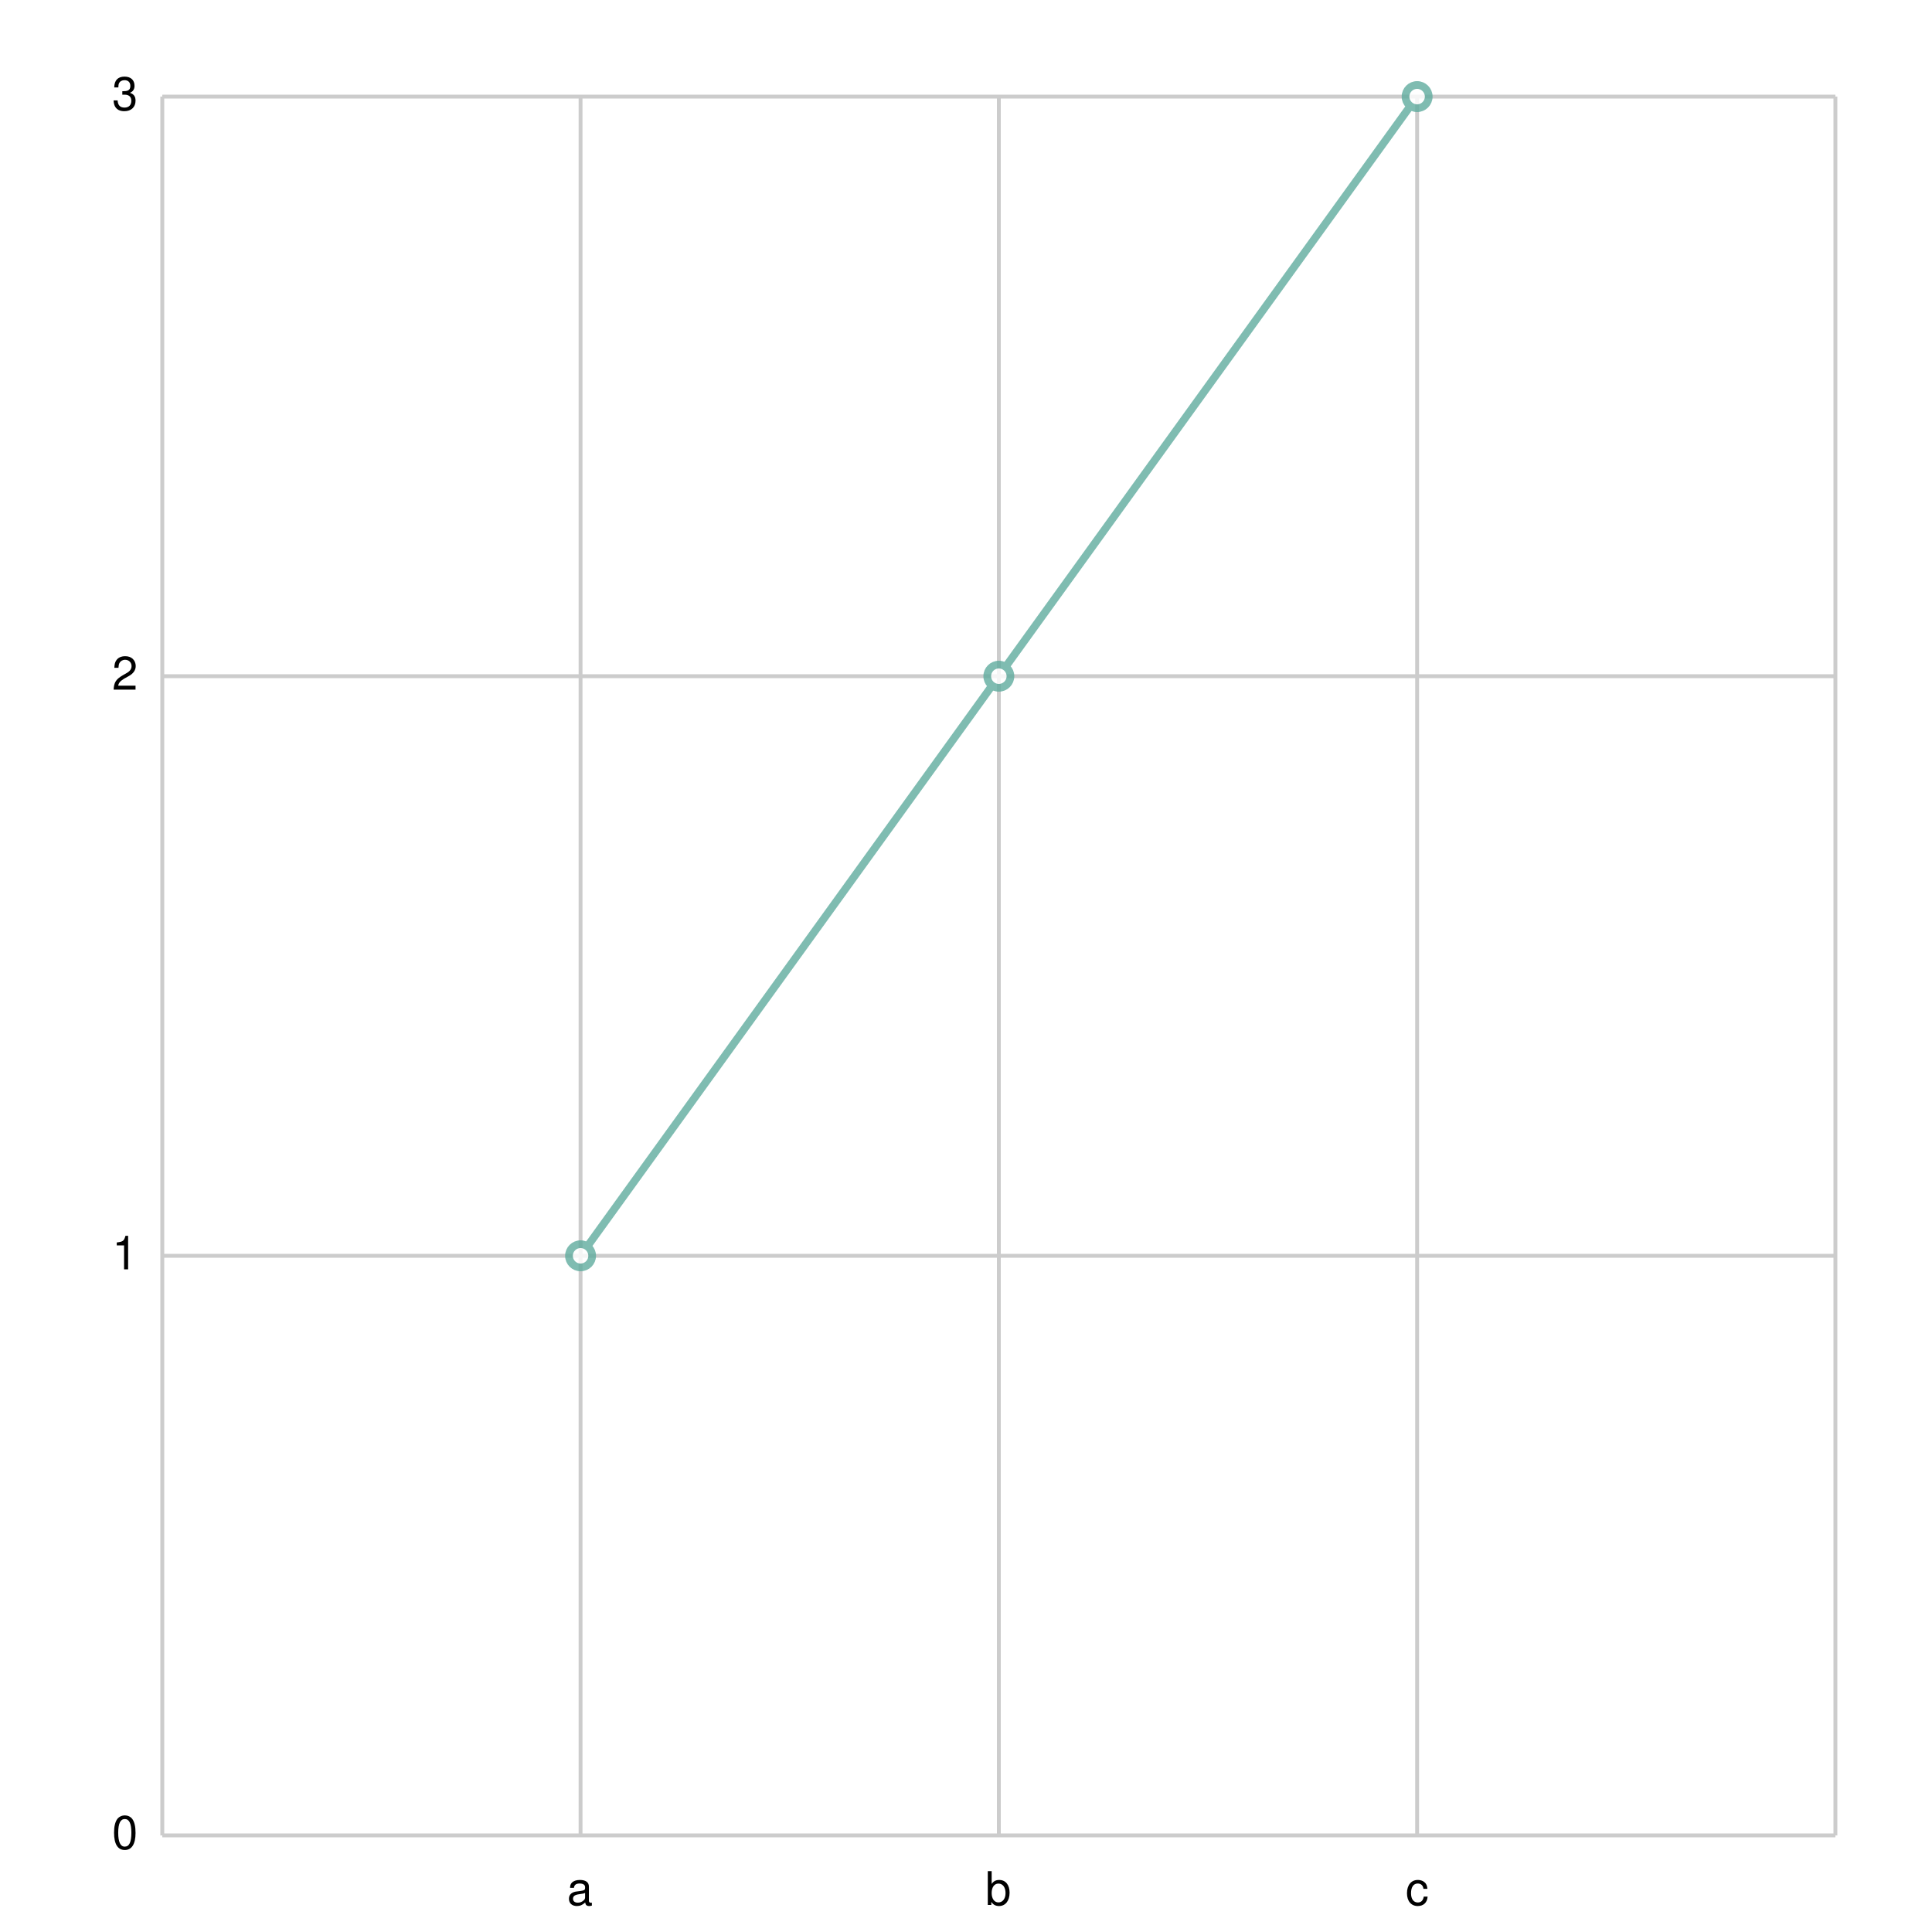
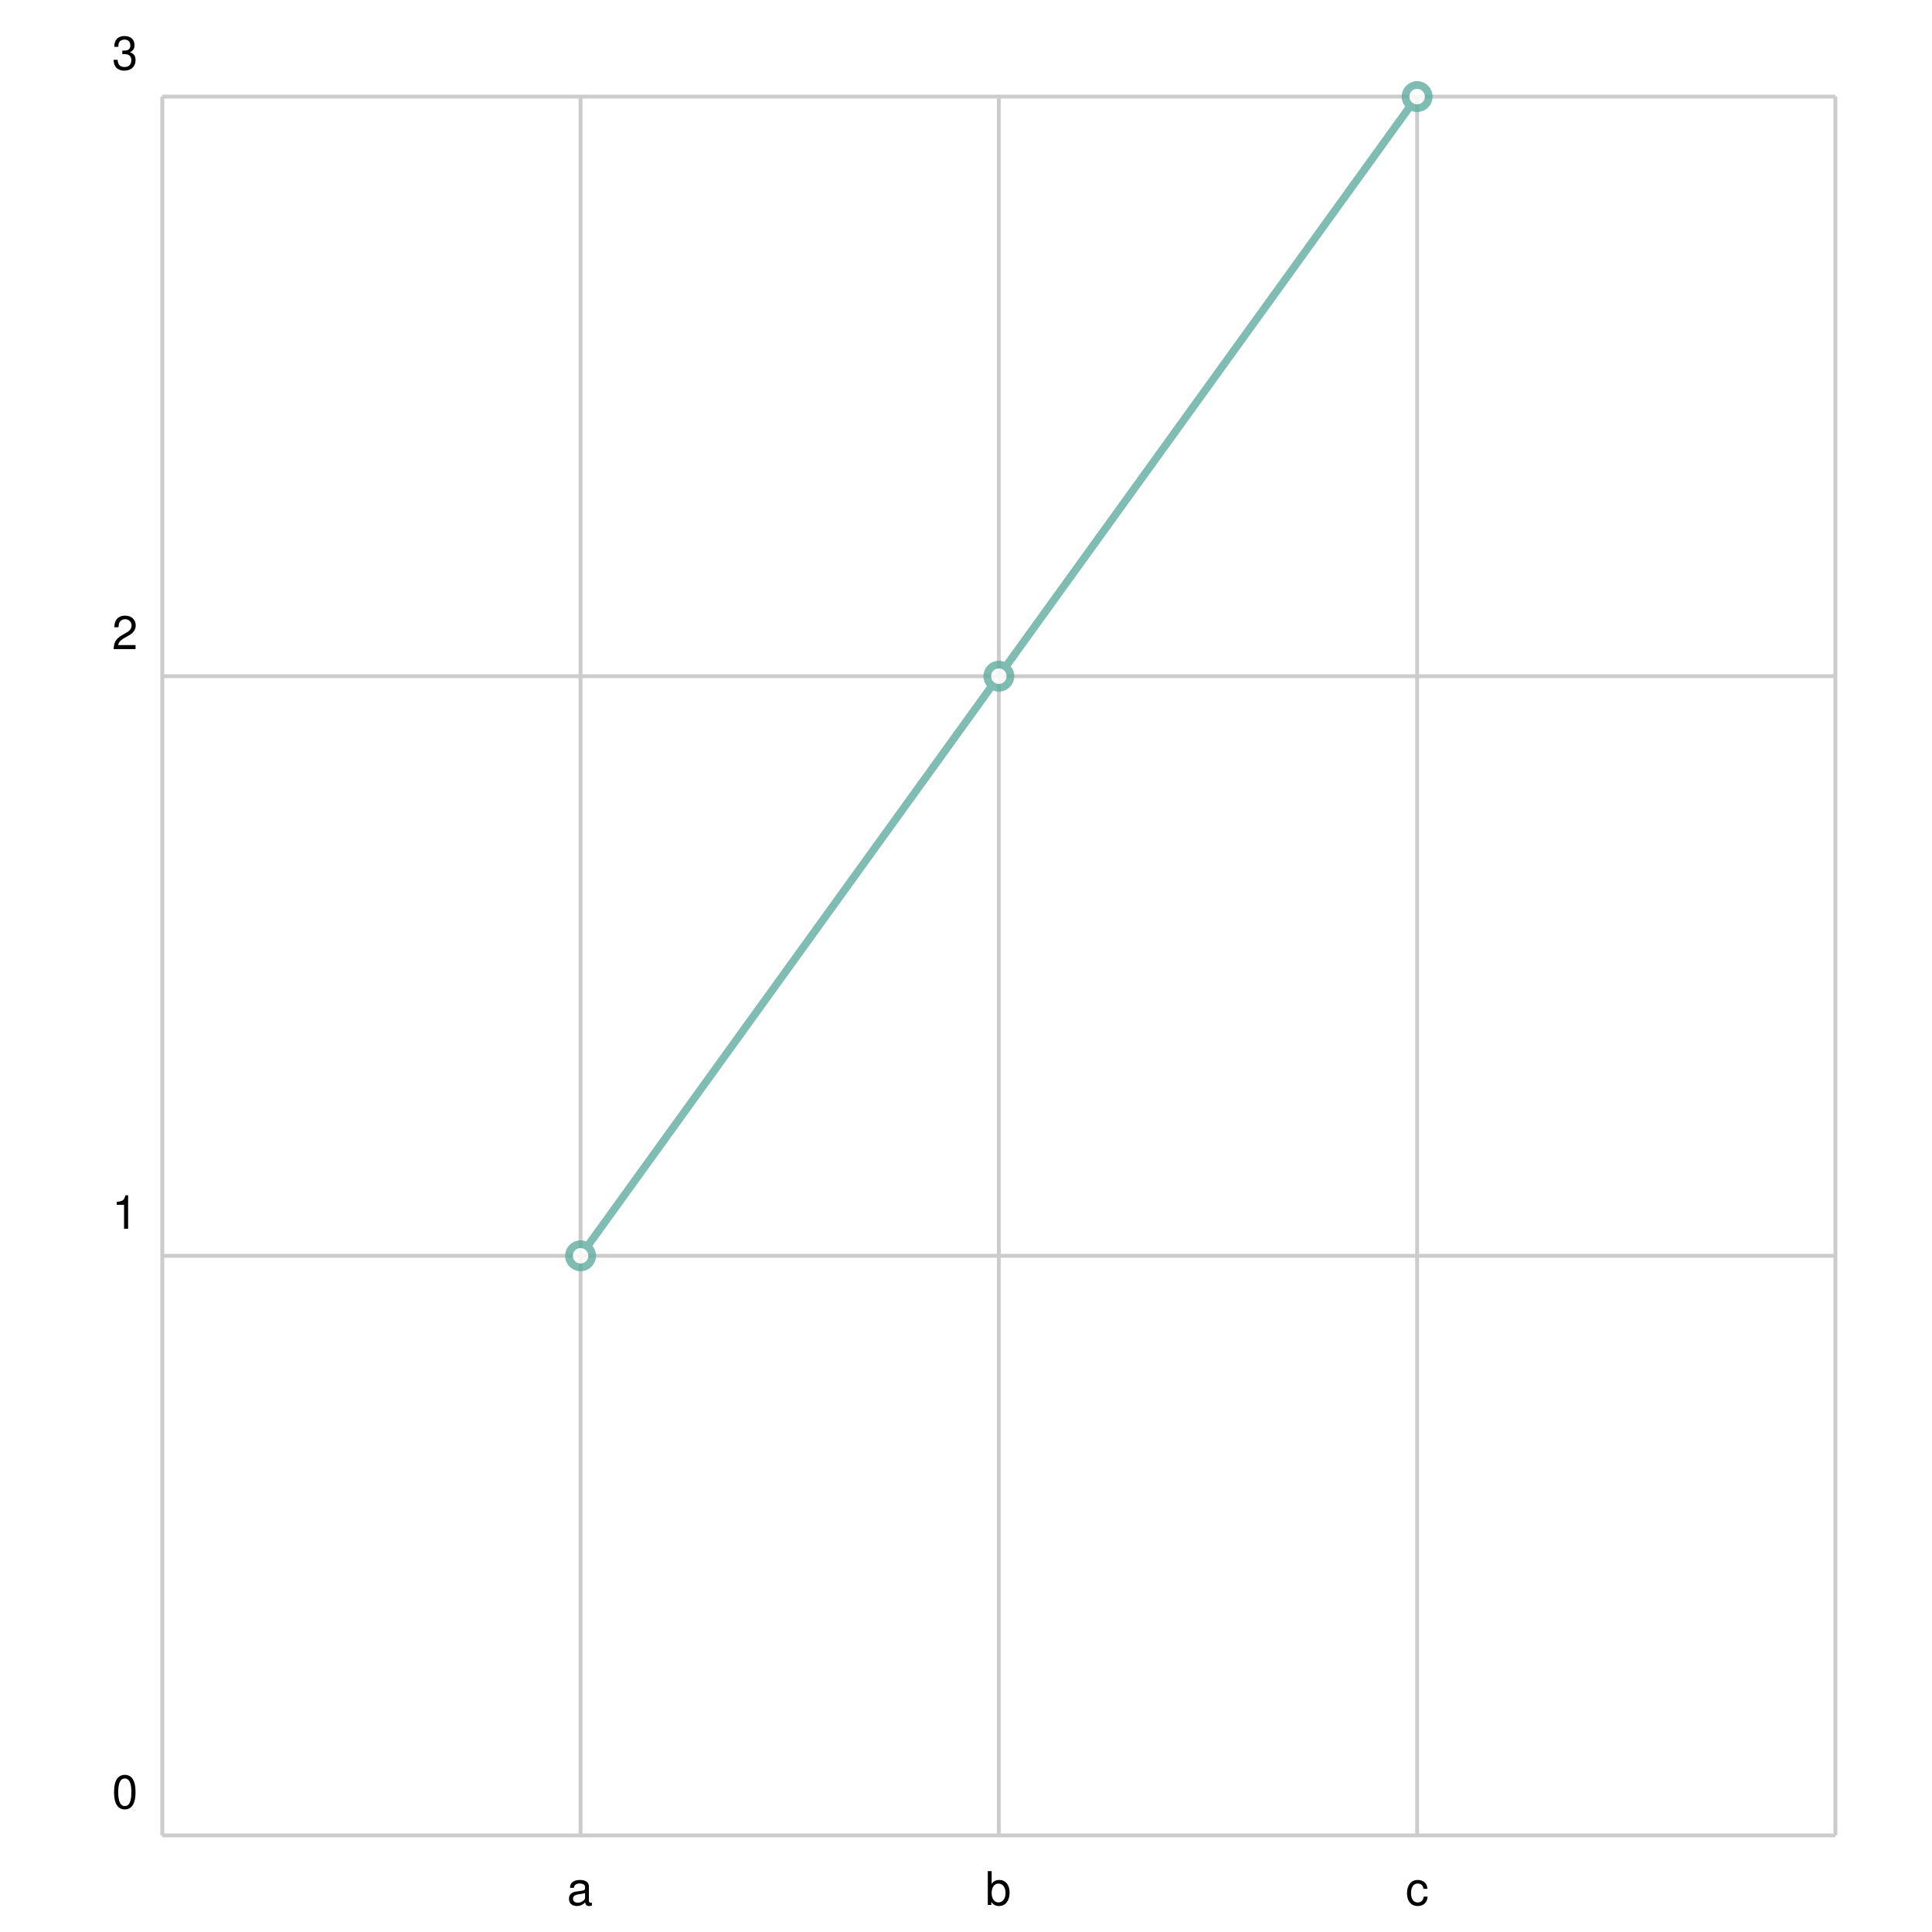
<svg xmlns="http://www.w3.org/2000/svg" width="500" height="500" viewBox="0 0 500 500">
  <path fill="white" d="M0 0 h500 v500 h-500 v-500Z" />
  <g>
    <path stroke="#CCCCCC" stroke-dasharray="None" d="M0 0.0 h433.0 M0 150.0 h433.0 M0 300.0 h433.0 M0 450.0 h433.0 M0 450.0 h433.0" transform="translate(42.0, 25.0)" />
    <g font-size="12" font-family="Helvetica" transform="translate(36.0, 25.0)">
-       <text x="0" y="0.0" transform="translate(-7, 3.5)">3</text>
-       <text x="0" y="150.0" transform="translate(-7, 3.5)">2</text>
-       <text x="0" y="300.0" transform="translate(-7, 3.5)">1</text>
-       <text x="0" y="450.0" transform="translate(-7, 3.5)">0</text>
+       <text x="0" y="0.0" transform="translate(-7, -7.0)">3</text>
+       <text x="0" y="150.0" transform="translate(-7, -7.0)">2</text>
+       <text x="0" y="300.0" transform="translate(-7, -7.0)">1</text>
+       <text x="0" y="450.0" transform="translate(-7, -7.0)">0</text>
    </g>
  </g>
  <g>
    <path stroke="#CCCCCC" stroke-dasharray="None" d="M0.0 0 v450.0 M108.25 0 v450.0 M216.5 0 v450.0 M324.75 0 v450.0 M433.0 0 v450.0" transform="translate(42.0, 25.0)" />
    <g font-size="12" font-family="Helvetica" transform="translate(42.0, 43.0)">
      <text x="0.0" y="450.0" transform="translate(-1.5, 0)"> </text>
      <text x="108.25" y="450.0" transform="translate(-3.5, 0)">a</text>
      <text x="216.5" y="450.0" transform="translate(-3.5, 0)">b</text>
      <text x="324.75" y="450.0" transform="translate(-3.0, 0)">c</text>
      <text x="433.0" y="450.0" transform="translate(-1.5, 0)"> </text>
    </g>
  </g>
  <g opacity="0.8" transform="translate(-25.0, -25.0) rotate(180, 250.0, 250.0) scale(-1, 1) translate(-433.0, 0)">
    <g fill="white" stroke="#5fab9e" stroke-width="2">
      <path d="M108.25 150.0 L216.5 300.0 L324.75 450.0" fill="none" />
      <circle cx="108.25" cy="150.0" r="3" />
      <circle cx="216.5" cy="300.0" r="3" />
      <circle cx="324.75" cy="450.0" r="3" />
    </g>
  </g>
</svg>
